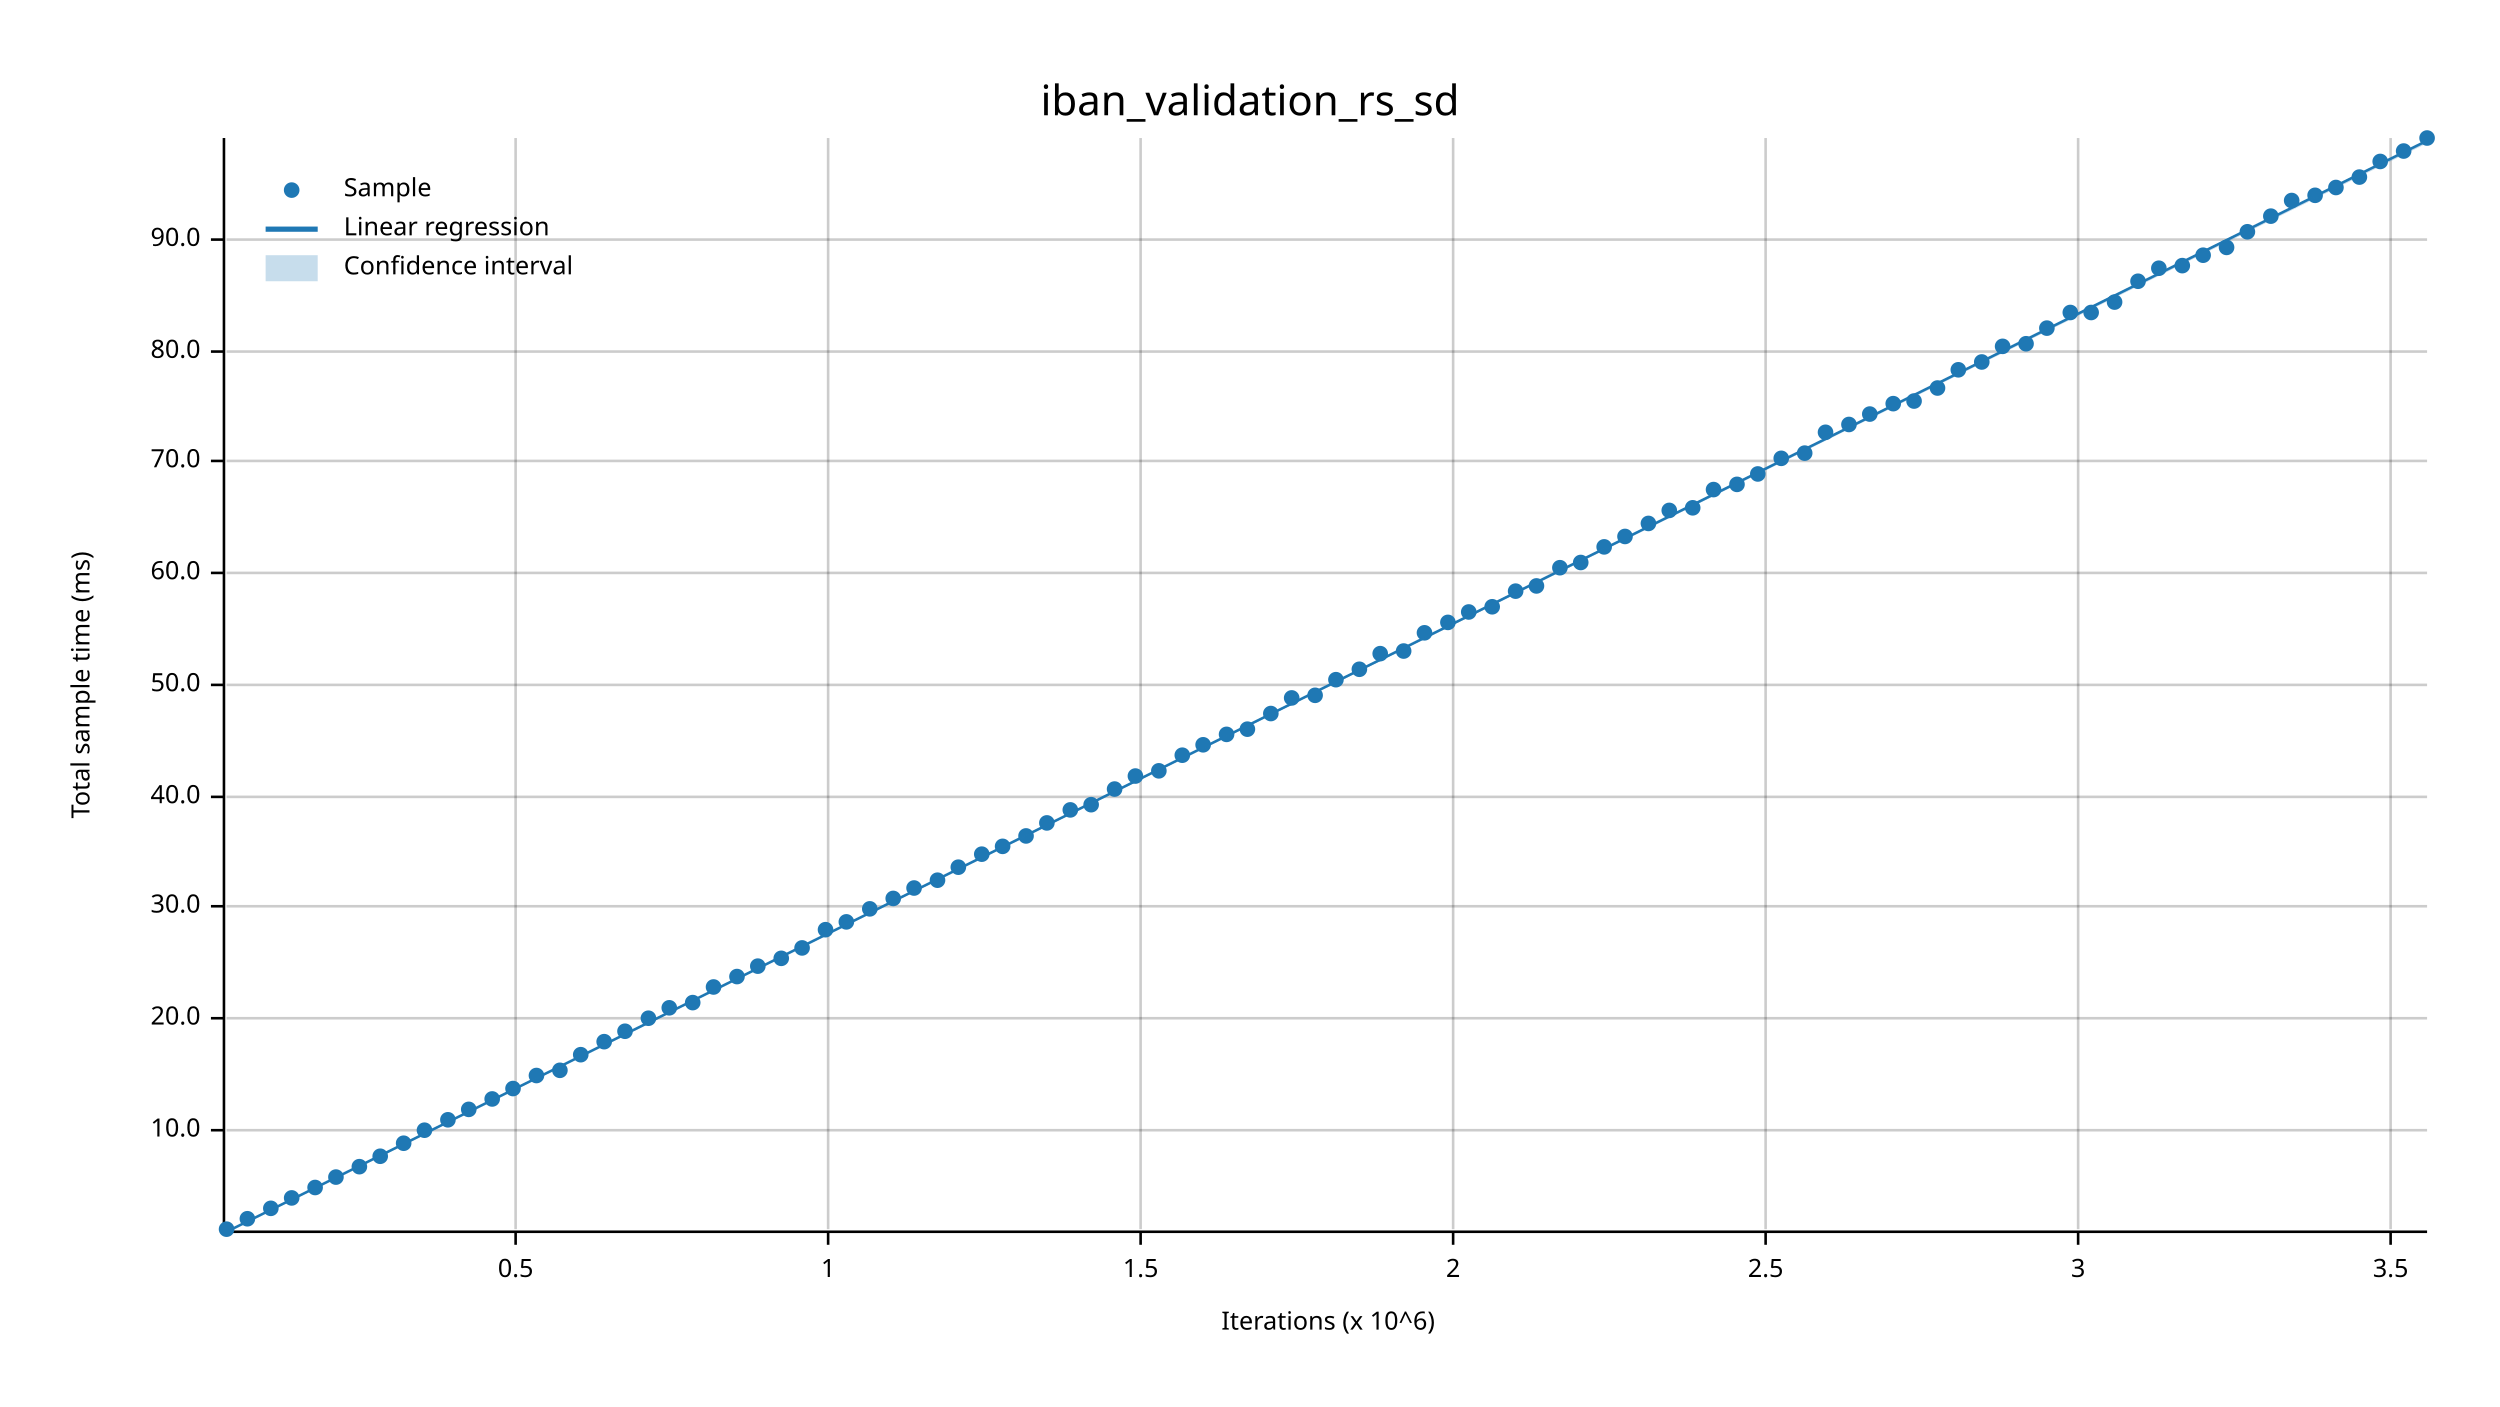
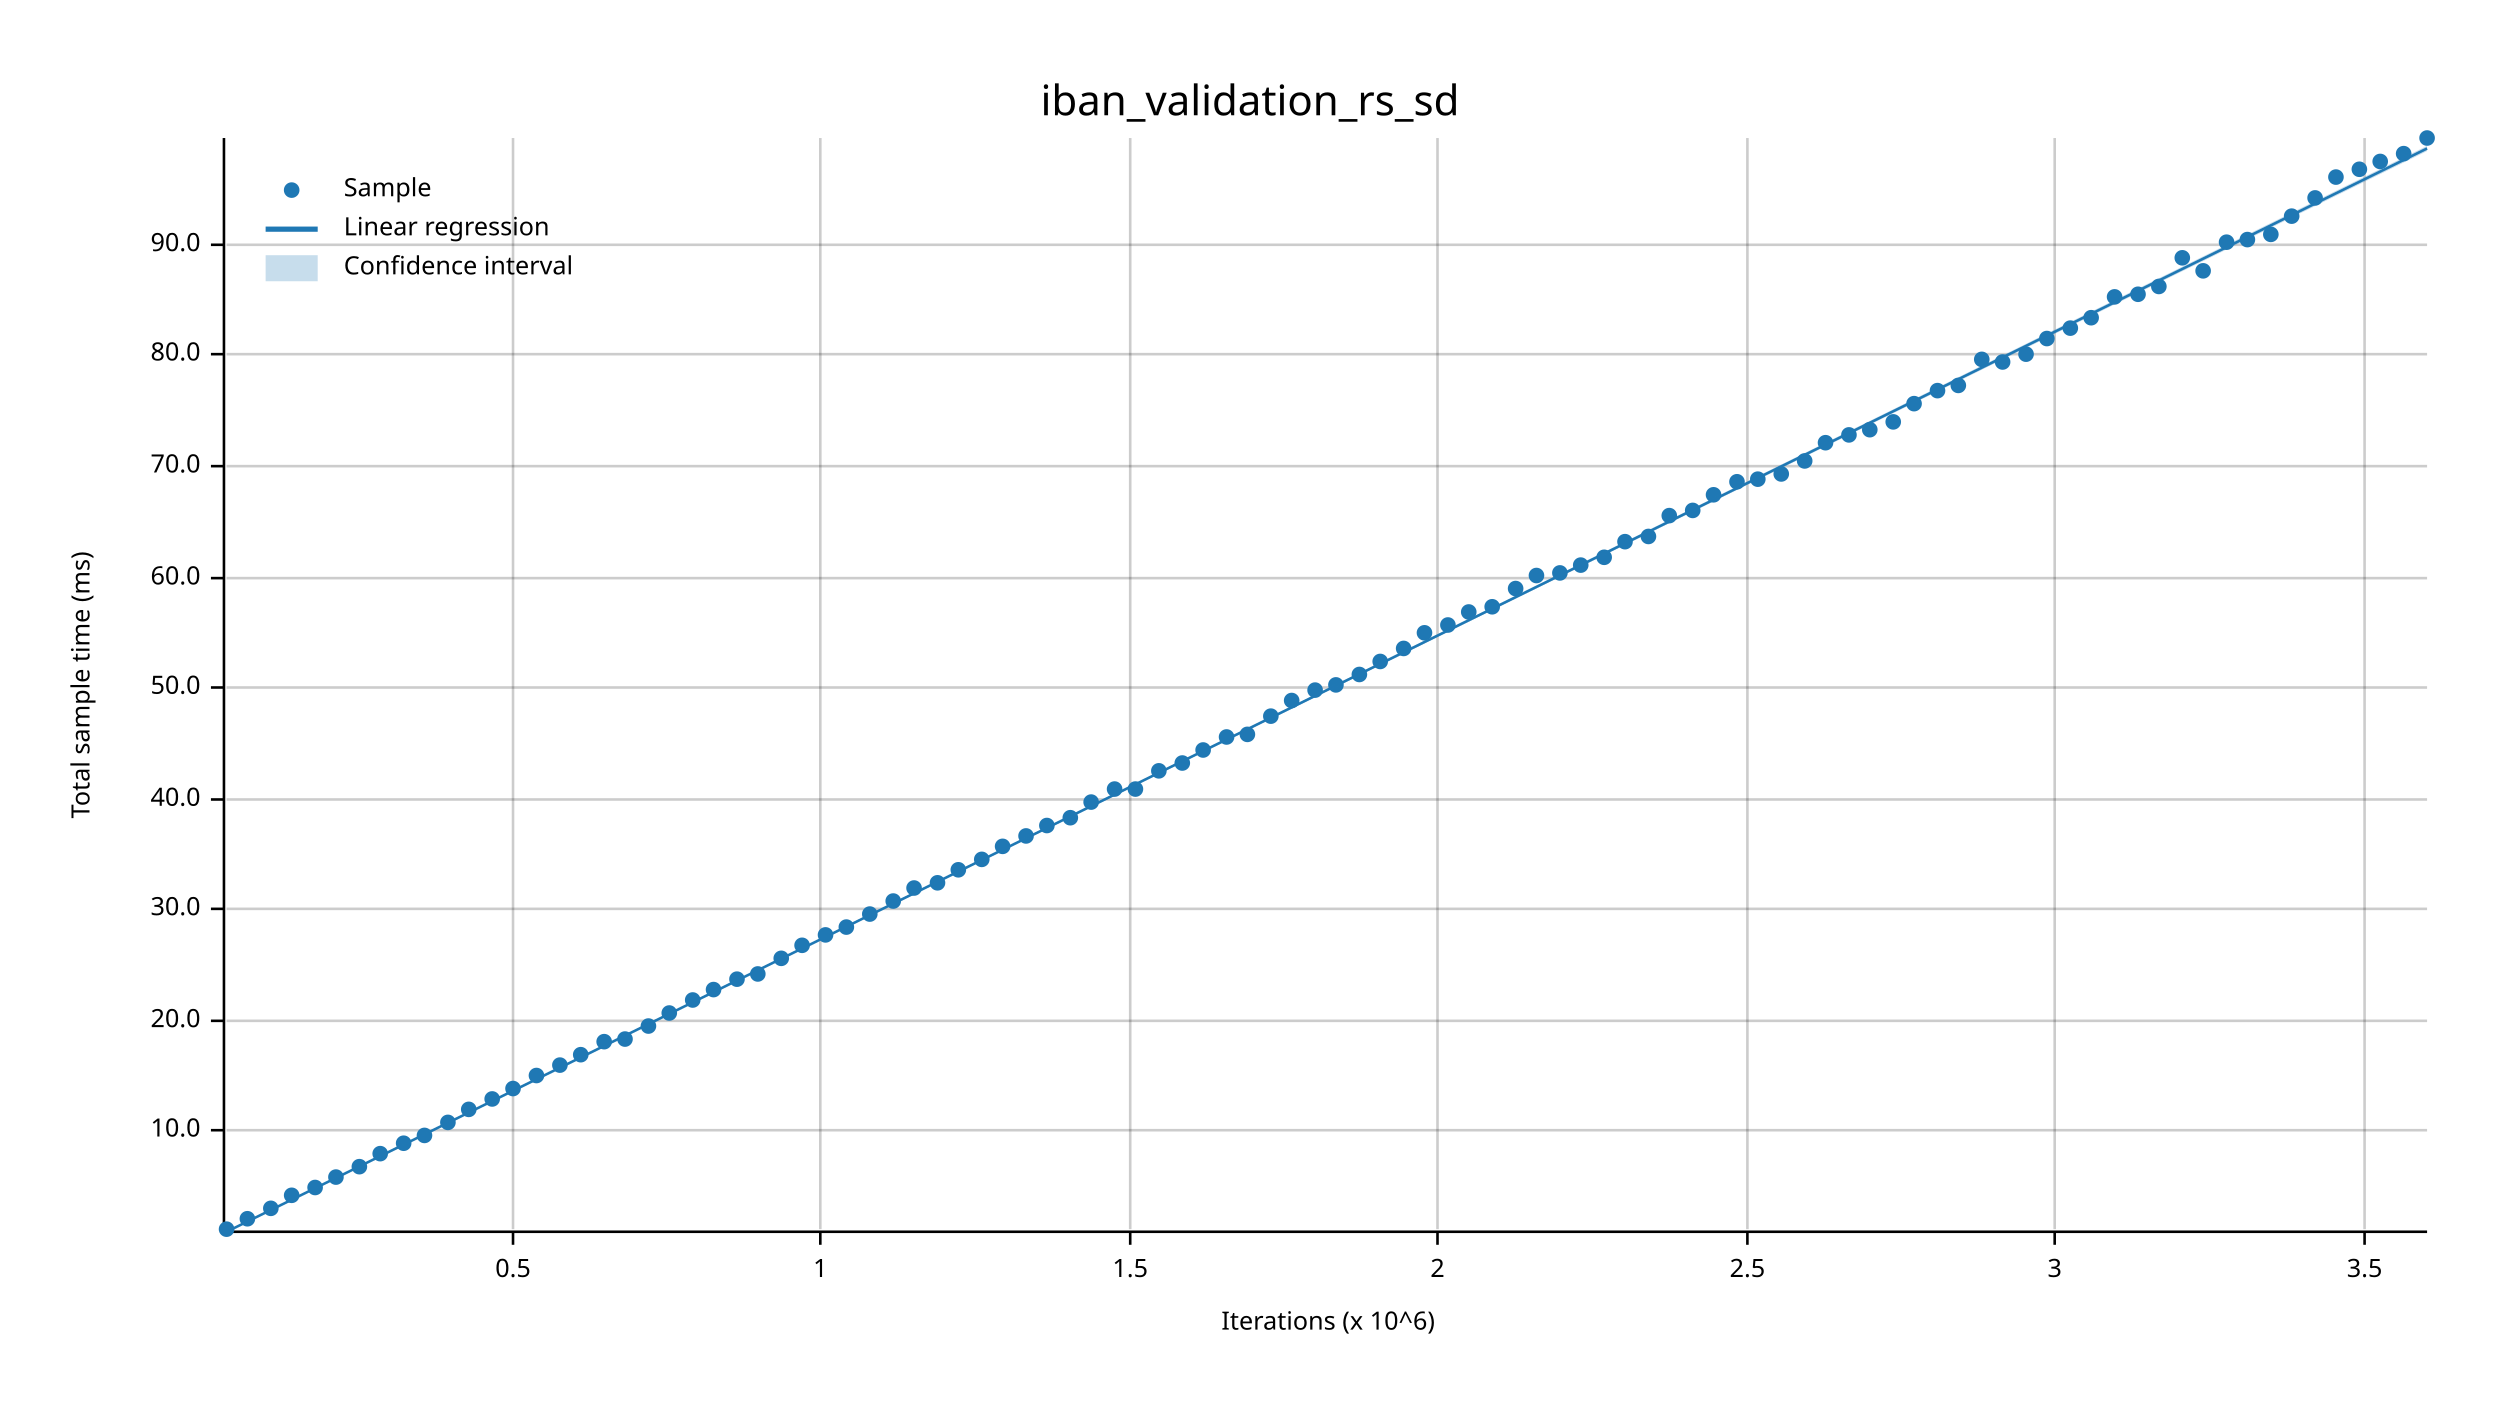
<svg xmlns="http://www.w3.org/2000/svg" width="960" height="540" viewBox="0 0 960 540">
  <text x="480" y="32" dy="0.76em" text-anchor="middle" font-family="sans-serif" font-size="16.129" opacity="1" fill="#000000">
iban_validation_rs_sd
</text>
  <text x="27" y="263" dy="0.76em" text-anchor="middle" font-family="sans-serif" font-size="9.677" opacity="1" fill="#000000" transform="rotate(270, 27, 263)">
Total sample time (ms)
</text>
  <text x="510" y="513" dy="-0.5ex" text-anchor="middle" font-family="sans-serif" font-size="9.677" opacity="1" fill="#000000">
Iterations (x 10^6)
</text>
-   <line opacity="0.2" stroke="#000000" stroke-width="1" x1="198" y1="472" x2="198" y2="53" />
-   <line opacity="0.2" stroke="#000000" stroke-width="1" x1="318" y1="472" x2="318" y2="53" />
-   <line opacity="0.2" stroke="#000000" stroke-width="1" x1="438" y1="472" x2="438" y2="53" />
-   <line opacity="0.2" stroke="#000000" stroke-width="1" x1="558" y1="472" x2="558" y2="53" />
-   <line opacity="0.2" stroke="#000000" stroke-width="1" x1="678" y1="472" x2="678" y2="53" />
-   <line opacity="0.2" stroke="#000000" stroke-width="1" x1="798" y1="472" x2="798" y2="53" />
-   <line opacity="0.2" stroke="#000000" stroke-width="1" x1="918" y1="472" x2="918" y2="53" />
+   <line opacity="0.2" stroke="#000000" stroke-width="1" x1="197" y1="472" x2="197" y2="53" />
+   <line opacity="0.2" stroke="#000000" stroke-width="1" x1="315" y1="472" x2="315" y2="53" />
+   <line opacity="0.2" stroke="#000000" stroke-width="1" x1="434" y1="472" x2="434" y2="53" />
+   <line opacity="0.2" stroke="#000000" stroke-width="1" x1="552" y1="472" x2="552" y2="53" />
+   <line opacity="0.2" stroke="#000000" stroke-width="1" x1="671" y1="472" x2="671" y2="53" />
+   <line opacity="0.2" stroke="#000000" stroke-width="1" x1="789" y1="472" x2="789" y2="53" />
+   <line opacity="0.2" stroke="#000000" stroke-width="1" x1="908" y1="472" x2="908" y2="53" />
  <line opacity="0.2" stroke="#000000" stroke-width="1" x1="87" y1="434" x2="932" y2="434" />
-   <line opacity="0.2" stroke="#000000" stroke-width="1" x1="87" y1="391" x2="932" y2="391" />
-   <line opacity="0.2" stroke="#000000" stroke-width="1" x1="87" y1="348" x2="932" y2="348" />
-   <line opacity="0.2" stroke="#000000" stroke-width="1" x1="87" y1="306" x2="932" y2="306" />
-   <line opacity="0.2" stroke="#000000" stroke-width="1" x1="87" y1="263" x2="932" y2="263" />
-   <line opacity="0.2" stroke="#000000" stroke-width="1" x1="87" y1="220" x2="932" y2="220" />
-   <line opacity="0.2" stroke="#000000" stroke-width="1" x1="87" y1="177" x2="932" y2="177" />
-   <line opacity="0.2" stroke="#000000" stroke-width="1" x1="87" y1="135" x2="932" y2="135" />
-   <line opacity="0.2" stroke="#000000" stroke-width="1" x1="87" y1="92" x2="932" y2="92" />
+   <line opacity="0.2" stroke="#000000" stroke-width="1" x1="87" y1="392" x2="932" y2="392" />
+   <line opacity="0.2" stroke="#000000" stroke-width="1" x1="87" y1="349" x2="932" y2="349" />
+   <line opacity="0.2" stroke="#000000" stroke-width="1" x1="87" y1="307" x2="932" y2="307" />
+   <line opacity="0.2" stroke="#000000" stroke-width="1" x1="87" y1="264" x2="932" y2="264" />
+   <line opacity="0.2" stroke="#000000" stroke-width="1" x1="87" y1="222" x2="932" y2="222" />
+   <line opacity="0.2" stroke="#000000" stroke-width="1" x1="87" y1="179" x2="932" y2="179" />
+   <line opacity="0.2" stroke="#000000" stroke-width="1" x1="87" y1="136" x2="932" y2="136" />
+   <line opacity="0.2" stroke="#000000" stroke-width="1" x1="87" y1="94" x2="932" y2="94" />
  <polyline fill="none" opacity="1" stroke="#000000" stroke-width="1" points="86,53 86,472 " />
  <text x="77" y="434" dy="0.5ex" text-anchor="end" font-family="sans-serif" font-size="9.677" opacity="1" fill="#000000">
10.0
</text>
  <polyline fill="none" opacity="1" stroke="#000000" stroke-width="1" points="81,434 86,434 " />
-   <text x="77" y="391" dy="0.5ex" text-anchor="end" font-family="sans-serif" font-size="9.677" opacity="1" fill="#000000">
+   <text x="77" y="392" dy="0.5ex" text-anchor="end" font-family="sans-serif" font-size="9.677" opacity="1" fill="#000000">
20.0
</text>
-   <polyline fill="none" opacity="1" stroke="#000000" stroke-width="1" points="81,391 86,391 " />
-   <text x="77" y="348" dy="0.5ex" text-anchor="end" font-family="sans-serif" font-size="9.677" opacity="1" fill="#000000">
+   <polyline fill="none" opacity="1" stroke="#000000" stroke-width="1" points="81,392 86,392 " />
+   <text x="77" y="349" dy="0.5ex" text-anchor="end" font-family="sans-serif" font-size="9.677" opacity="1" fill="#000000">
30.0
</text>
-   <polyline fill="none" opacity="1" stroke="#000000" stroke-width="1" points="81,348 86,348 " />
-   <text x="77" y="306" dy="0.5ex" text-anchor="end" font-family="sans-serif" font-size="9.677" opacity="1" fill="#000000">
+   <polyline fill="none" opacity="1" stroke="#000000" stroke-width="1" points="81,349 86,349 " />
+   <text x="77" y="307" dy="0.5ex" text-anchor="end" font-family="sans-serif" font-size="9.677" opacity="1" fill="#000000">
40.0
</text>
-   <polyline fill="none" opacity="1" stroke="#000000" stroke-width="1" points="81,306 86,306 " />
-   <text x="77" y="263" dy="0.5ex" text-anchor="end" font-family="sans-serif" font-size="9.677" opacity="1" fill="#000000">
+   <polyline fill="none" opacity="1" stroke="#000000" stroke-width="1" points="81,307 86,307 " />
+   <text x="77" y="264" dy="0.5ex" text-anchor="end" font-family="sans-serif" font-size="9.677" opacity="1" fill="#000000">
50.0
</text>
-   <polyline fill="none" opacity="1" stroke="#000000" stroke-width="1" points="81,263 86,263 " />
-   <text x="77" y="220" dy="0.5ex" text-anchor="end" font-family="sans-serif" font-size="9.677" opacity="1" fill="#000000">
+   <polyline fill="none" opacity="1" stroke="#000000" stroke-width="1" points="81,264 86,264 " />
+   <text x="77" y="222" dy="0.5ex" text-anchor="end" font-family="sans-serif" font-size="9.677" opacity="1" fill="#000000">
60.0
</text>
-   <polyline fill="none" opacity="1" stroke="#000000" stroke-width="1" points="81,220 86,220 " />
-   <text x="77" y="177" dy="0.5ex" text-anchor="end" font-family="sans-serif" font-size="9.677" opacity="1" fill="#000000">
+   <polyline fill="none" opacity="1" stroke="#000000" stroke-width="1" points="81,222 86,222 " />
+   <text x="77" y="179" dy="0.5ex" text-anchor="end" font-family="sans-serif" font-size="9.677" opacity="1" fill="#000000">
70.0
</text>
-   <polyline fill="none" opacity="1" stroke="#000000" stroke-width="1" points="81,177 86,177 " />
-   <text x="77" y="135" dy="0.5ex" text-anchor="end" font-family="sans-serif" font-size="9.677" opacity="1" fill="#000000">
+   <polyline fill="none" opacity="1" stroke="#000000" stroke-width="1" points="81,179 86,179 " />
+   <text x="77" y="136" dy="0.5ex" text-anchor="end" font-family="sans-serif" font-size="9.677" opacity="1" fill="#000000">
80.0
</text>
-   <polyline fill="none" opacity="1" stroke="#000000" stroke-width="1" points="81,135 86,135 " />
-   <text x="77" y="92" dy="0.5ex" text-anchor="end" font-family="sans-serif" font-size="9.677" opacity="1" fill="#000000">
+   <polyline fill="none" opacity="1" stroke="#000000" stroke-width="1" points="81,136 86,136 " />
+   <text x="77" y="94" dy="0.5ex" text-anchor="end" font-family="sans-serif" font-size="9.677" opacity="1" fill="#000000">
90.0
</text>
-   <polyline fill="none" opacity="1" stroke="#000000" stroke-width="1" points="81,92 86,92 " />
+   <polyline fill="none" opacity="1" stroke="#000000" stroke-width="1" points="81,94 86,94 " />
  <polyline fill="none" opacity="1" stroke="#000000" stroke-width="1" points="87,473 932,473 " />
-   <text x="198" y="483" dy="0.76em" text-anchor="middle" font-family="sans-serif" font-size="9.677" opacity="1" fill="#000000">
+   <text x="197" y="483" dy="0.76em" text-anchor="middle" font-family="sans-serif" font-size="9.677" opacity="1" fill="#000000">
0.5
</text>
-   <polyline fill="none" opacity="1" stroke="#000000" stroke-width="1" points="198,473 198,478 " />
-   <text x="318" y="483" dy="0.76em" text-anchor="middle" font-family="sans-serif" font-size="9.677" opacity="1" fill="#000000">
+   <polyline fill="none" opacity="1" stroke="#000000" stroke-width="1" points="197,473 197,478 " />
+   <text x="315" y="483" dy="0.76em" text-anchor="middle" font-family="sans-serif" font-size="9.677" opacity="1" fill="#000000">
1
</text>
-   <polyline fill="none" opacity="1" stroke="#000000" stroke-width="1" points="318,473 318,478 " />
-   <text x="438" y="483" dy="0.76em" text-anchor="middle" font-family="sans-serif" font-size="9.677" opacity="1" fill="#000000">
+   <polyline fill="none" opacity="1" stroke="#000000" stroke-width="1" points="315,473 315,478 " />
+   <text x="434" y="483" dy="0.76em" text-anchor="middle" font-family="sans-serif" font-size="9.677" opacity="1" fill="#000000">
1.5
</text>
-   <polyline fill="none" opacity="1" stroke="#000000" stroke-width="1" points="438,473 438,478 " />
-   <text x="558" y="483" dy="0.76em" text-anchor="middle" font-family="sans-serif" font-size="9.677" opacity="1" fill="#000000">
+   <polyline fill="none" opacity="1" stroke="#000000" stroke-width="1" points="434,473 434,478 " />
+   <text x="552" y="483" dy="0.76em" text-anchor="middle" font-family="sans-serif" font-size="9.677" opacity="1" fill="#000000">
2
</text>
-   <polyline fill="none" opacity="1" stroke="#000000" stroke-width="1" points="558,473 558,478 " />
-   <text x="678" y="483" dy="0.76em" text-anchor="middle" font-family="sans-serif" font-size="9.677" opacity="1" fill="#000000">
+   <polyline fill="none" opacity="1" stroke="#000000" stroke-width="1" points="552,473 552,478 " />
+   <text x="671" y="483" dy="0.76em" text-anchor="middle" font-family="sans-serif" font-size="9.677" opacity="1" fill="#000000">
2.5
</text>
-   <polyline fill="none" opacity="1" stroke="#000000" stroke-width="1" points="678,473 678,478 " />
-   <text x="798" y="483" dy="0.76em" text-anchor="middle" font-family="sans-serif" font-size="9.677" opacity="1" fill="#000000">
+   <polyline fill="none" opacity="1" stroke="#000000" stroke-width="1" points="671,473 671,478 " />
+   <text x="789" y="483" dy="0.76em" text-anchor="middle" font-family="sans-serif" font-size="9.677" opacity="1" fill="#000000">
3
</text>
-   <polyline fill="none" opacity="1" stroke="#000000" stroke-width="1" points="798,473 798,478 " />
-   <text x="918" y="483" dy="0.76em" text-anchor="middle" font-family="sans-serif" font-size="9.677" opacity="1" fill="#000000">
+   <polyline fill="none" opacity="1" stroke="#000000" stroke-width="1" points="789,473 789,478 " />
+   <text x="908" y="483" dy="0.76em" text-anchor="middle" font-family="sans-serif" font-size="9.677" opacity="1" fill="#000000">
3.5
</text>
-   <polyline fill="none" opacity="1" stroke="#000000" stroke-width="1" points="918,473 918,478 " />
+   <polyline fill="none" opacity="1" stroke="#000000" stroke-width="1" points="908,473 908,478 " />
  <circle cx="87" cy="472" r="3" opacity="1" fill="#1F78B4" stroke="none" stroke-width="1" />
  <circle cx="95" cy="468" r="3" opacity="1" fill="#1F78B4" stroke="none" stroke-width="1" />
  <circle cx="104" cy="464" r="3" opacity="1" fill="#1F78B4" stroke="none" stroke-width="1" />
-   <circle cx="112" cy="460" r="3" opacity="1" fill="#1F78B4" stroke="none" stroke-width="1" />
+   <circle cx="112" cy="459" r="3" opacity="1" fill="#1F78B4" stroke="none" stroke-width="1" />
  <circle cx="121" cy="456" r="3" opacity="1" fill="#1F78B4" stroke="none" stroke-width="1" />
  <circle cx="129" cy="452" r="3" opacity="1" fill="#1F78B4" stroke="none" stroke-width="1" />
  <circle cx="138" cy="448" r="3" opacity="1" fill="#1F78B4" stroke="none" stroke-width="1" />
-   <circle cx="146" cy="444" r="3" opacity="1" fill="#1F78B4" stroke="none" stroke-width="1" />
+   <circle cx="146" cy="443" r="3" opacity="1" fill="#1F78B4" stroke="none" stroke-width="1" />
  <circle cx="155" cy="439" r="3" opacity="1" fill="#1F78B4" stroke="none" stroke-width="1" />
-   <circle cx="163" cy="434" r="3" opacity="1" fill="#1F78B4" stroke="none" stroke-width="1" />
-   <circle cx="172" cy="430" r="3" opacity="1" fill="#1F78B4" stroke="none" stroke-width="1" />
+   <circle cx="163" cy="436" r="3" opacity="1" fill="#1F78B4" stroke="none" stroke-width="1" />
+   <circle cx="172" cy="431" r="3" opacity="1" fill="#1F78B4" stroke="none" stroke-width="1" />
  <circle cx="180" cy="426" r="3" opacity="1" fill="#1F78B4" stroke="none" stroke-width="1" />
  <circle cx="189" cy="422" r="3" opacity="1" fill="#1F78B4" stroke="none" stroke-width="1" />
  <circle cx="197" cy="418" r="3" opacity="1" fill="#1F78B4" stroke="none" stroke-width="1" />
  <circle cx="206" cy="413" r="3" opacity="1" fill="#1F78B4" stroke="none" stroke-width="1" />
-   <circle cx="215" cy="411" r="3" opacity="1" fill="#1F78B4" stroke="none" stroke-width="1" />
+   <circle cx="215" cy="409" r="3" opacity="1" fill="#1F78B4" stroke="none" stroke-width="1" />
  <circle cx="223" cy="405" r="3" opacity="1" fill="#1F78B4" stroke="none" stroke-width="1" />
  <circle cx="232" cy="400" r="3" opacity="1" fill="#1F78B4" stroke="none" stroke-width="1" />
-   <circle cx="240" cy="396" r="3" opacity="1" fill="#1F78B4" stroke="none" stroke-width="1" />
-   <circle cx="249" cy="391" r="3" opacity="1" fill="#1F78B4" stroke="none" stroke-width="1" />
-   <circle cx="257" cy="387" r="3" opacity="1" fill="#1F78B4" stroke="none" stroke-width="1" />
-   <circle cx="266" cy="385" r="3" opacity="1" fill="#1F78B4" stroke="none" stroke-width="1" />
-   <circle cx="274" cy="379" r="3" opacity="1" fill="#1F78B4" stroke="none" stroke-width="1" />
-   <circle cx="283" cy="375" r="3" opacity="1" fill="#1F78B4" stroke="none" stroke-width="1" />
-   <circle cx="291" cy="371" r="3" opacity="1" fill="#1F78B4" stroke="none" stroke-width="1" />
+   <circle cx="240" cy="399" r="3" opacity="1" fill="#1F78B4" stroke="none" stroke-width="1" />
+   <circle cx="249" cy="394" r="3" opacity="1" fill="#1F78B4" stroke="none" stroke-width="1" />
+   <circle cx="257" cy="389" r="3" opacity="1" fill="#1F78B4" stroke="none" stroke-width="1" />
+   <circle cx="266" cy="384" r="3" opacity="1" fill="#1F78B4" stroke="none" stroke-width="1" />
+   <circle cx="274" cy="380" r="3" opacity="1" fill="#1F78B4" stroke="none" stroke-width="1" />
+   <circle cx="283" cy="376" r="3" opacity="1" fill="#1F78B4" stroke="none" stroke-width="1" />
+   <circle cx="291" cy="374" r="3" opacity="1" fill="#1F78B4" stroke="none" stroke-width="1" />
  <circle cx="300" cy="368" r="3" opacity="1" fill="#1F78B4" stroke="none" stroke-width="1" />
-   <circle cx="308" cy="364" r="3" opacity="1" fill="#1F78B4" stroke="none" stroke-width="1" />
-   <circle cx="317" cy="357" r="3" opacity="1" fill="#1F78B4" stroke="none" stroke-width="1" />
-   <circle cx="325" cy="354" r="3" opacity="1" fill="#1F78B4" stroke="none" stroke-width="1" />
-   <circle cx="334" cy="349" r="3" opacity="1" fill="#1F78B4" stroke="none" stroke-width="1" />
-   <circle cx="343" cy="345" r="3" opacity="1" fill="#1F78B4" stroke="none" stroke-width="1" />
+   <circle cx="308" cy="363" r="3" opacity="1" fill="#1F78B4" stroke="none" stroke-width="1" />
+   <circle cx="317" cy="359" r="3" opacity="1" fill="#1F78B4" stroke="none" stroke-width="1" />
+   <circle cx="325" cy="356" r="3" opacity="1" fill="#1F78B4" stroke="none" stroke-width="1" />
+   <circle cx="334" cy="351" r="3" opacity="1" fill="#1F78B4" stroke="none" stroke-width="1" />
+   <circle cx="343" cy="346" r="3" opacity="1" fill="#1F78B4" stroke="none" stroke-width="1" />
  <circle cx="351" cy="341" r="3" opacity="1" fill="#1F78B4" stroke="none" stroke-width="1" />
-   <circle cx="360" cy="338" r="3" opacity="1" fill="#1F78B4" stroke="none" stroke-width="1" />
-   <circle cx="368" cy="333" r="3" opacity="1" fill="#1F78B4" stroke="none" stroke-width="1" />
-   <circle cx="377" cy="328" r="3" opacity="1" fill="#1F78B4" stroke="none" stroke-width="1" />
+   <circle cx="360" cy="339" r="3" opacity="1" fill="#1F78B4" stroke="none" stroke-width="1" />
+   <circle cx="368" cy="334" r="3" opacity="1" fill="#1F78B4" stroke="none" stroke-width="1" />
+   <circle cx="377" cy="330" r="3" opacity="1" fill="#1F78B4" stroke="none" stroke-width="1" />
  <circle cx="385" cy="325" r="3" opacity="1" fill="#1F78B4" stroke="none" stroke-width="1" />
  <circle cx="394" cy="321" r="3" opacity="1" fill="#1F78B4" stroke="none" stroke-width="1" />
-   <circle cx="402" cy="316" r="3" opacity="1" fill="#1F78B4" stroke="none" stroke-width="1" />
-   <circle cx="411" cy="311" r="3" opacity="1" fill="#1F78B4" stroke="none" stroke-width="1" />
-   <circle cx="419" cy="309" r="3" opacity="1" fill="#1F78B4" stroke="none" stroke-width="1" />
+   <circle cx="402" cy="317" r="3" opacity="1" fill="#1F78B4" stroke="none" stroke-width="1" />
+   <circle cx="411" cy="314" r="3" opacity="1" fill="#1F78B4" stroke="none" stroke-width="1" />
+   <circle cx="419" cy="308" r="3" opacity="1" fill="#1F78B4" stroke="none" stroke-width="1" />
  <circle cx="428" cy="303" r="3" opacity="1" fill="#1F78B4" stroke="none" stroke-width="1" />
-   <circle cx="436" cy="298" r="3" opacity="1" fill="#1F78B4" stroke="none" stroke-width="1" />
+   <circle cx="436" cy="303" r="3" opacity="1" fill="#1F78B4" stroke="none" stroke-width="1" />
  <circle cx="445" cy="296" r="3" opacity="1" fill="#1F78B4" stroke="none" stroke-width="1" />
-   <circle cx="454" cy="290" r="3" opacity="1" fill="#1F78B4" stroke="none" stroke-width="1" />
-   <circle cx="462" cy="286" r="3" opacity="1" fill="#1F78B4" stroke="none" stroke-width="1" />
-   <circle cx="471" cy="282" r="3" opacity="1" fill="#1F78B4" stroke="none" stroke-width="1" />
-   <circle cx="479" cy="280" r="3" opacity="1" fill="#1F78B4" stroke="none" stroke-width="1" />
-   <circle cx="488" cy="274" r="3" opacity="1" fill="#1F78B4" stroke="none" stroke-width="1" />
-   <circle cx="496" cy="268" r="3" opacity="1" fill="#1F78B4" stroke="none" stroke-width="1" />
-   <circle cx="505" cy="267" r="3" opacity="1" fill="#1F78B4" stroke="none" stroke-width="1" />
-   <circle cx="513" cy="261" r="3" opacity="1" fill="#1F78B4" stroke="none" stroke-width="1" />
-   <circle cx="522" cy="257" r="3" opacity="1" fill="#1F78B4" stroke="none" stroke-width="1" />
-   <circle cx="530" cy="251" r="3" opacity="1" fill="#1F78B4" stroke="none" stroke-width="1" />
-   <circle cx="539" cy="250" r="3" opacity="1" fill="#1F78B4" stroke="none" stroke-width="1" />
+   <circle cx="454" cy="293" r="3" opacity="1" fill="#1F78B4" stroke="none" stroke-width="1" />
+   <circle cx="462" cy="288" r="3" opacity="1" fill="#1F78B4" stroke="none" stroke-width="1" />
+   <circle cx="471" cy="283" r="3" opacity="1" fill="#1F78B4" stroke="none" stroke-width="1" />
+   <circle cx="479" cy="282" r="3" opacity="1" fill="#1F78B4" stroke="none" stroke-width="1" />
+   <circle cx="488" cy="275" r="3" opacity="1" fill="#1F78B4" stroke="none" stroke-width="1" />
+   <circle cx="496" cy="269" r="3" opacity="1" fill="#1F78B4" stroke="none" stroke-width="1" />
+   <circle cx="505" cy="265" r="3" opacity="1" fill="#1F78B4" stroke="none" stroke-width="1" />
+   <circle cx="513" cy="263" r="3" opacity="1" fill="#1F78B4" stroke="none" stroke-width="1" />
+   <circle cx="522" cy="259" r="3" opacity="1" fill="#1F78B4" stroke="none" stroke-width="1" />
+   <circle cx="530" cy="254" r="3" opacity="1" fill="#1F78B4" stroke="none" stroke-width="1" />
+   <circle cx="539" cy="249" r="3" opacity="1" fill="#1F78B4" stroke="none" stroke-width="1" />
  <circle cx="547" cy="243" r="3" opacity="1" fill="#1F78B4" stroke="none" stroke-width="1" />
-   <circle cx="556" cy="239" r="3" opacity="1" fill="#1F78B4" stroke="none" stroke-width="1" />
+   <circle cx="556" cy="240" r="3" opacity="1" fill="#1F78B4" stroke="none" stroke-width="1" />
  <circle cx="564" cy="235" r="3" opacity="1" fill="#1F78B4" stroke="none" stroke-width="1" />
  <circle cx="573" cy="233" r="3" opacity="1" fill="#1F78B4" stroke="none" stroke-width="1" />
-   <circle cx="582" cy="227" r="3" opacity="1" fill="#1F78B4" stroke="none" stroke-width="1" />
-   <circle cx="590" cy="225" r="3" opacity="1" fill="#1F78B4" stroke="none" stroke-width="1" />
-   <circle cx="599" cy="218" r="3" opacity="1" fill="#1F78B4" stroke="none" stroke-width="1" />
-   <circle cx="607" cy="216" r="3" opacity="1" fill="#1F78B4" stroke="none" stroke-width="1" />
-   <circle cx="616" cy="210" r="3" opacity="1" fill="#1F78B4" stroke="none" stroke-width="1" />
-   <circle cx="624" cy="206" r="3" opacity="1" fill="#1F78B4" stroke="none" stroke-width="1" />
-   <circle cx="633" cy="201" r="3" opacity="1" fill="#1F78B4" stroke="none" stroke-width="1" />
-   <circle cx="641" cy="196" r="3" opacity="1" fill="#1F78B4" stroke="none" stroke-width="1" />
-   <circle cx="650" cy="195" r="3" opacity="1" fill="#1F78B4" stroke="none" stroke-width="1" />
-   <circle cx="658" cy="188" r="3" opacity="1" fill="#1F78B4" stroke="none" stroke-width="1" />
-   <circle cx="667" cy="186" r="3" opacity="1" fill="#1F78B4" stroke="none" stroke-width="1" />
-   <circle cx="675" cy="182" r="3" opacity="1" fill="#1F78B4" stroke="none" stroke-width="1" />
-   <circle cx="684" cy="176" r="3" opacity="1" fill="#1F78B4" stroke="none" stroke-width="1" />
-   <circle cx="693" cy="174" r="3" opacity="1" fill="#1F78B4" stroke="none" stroke-width="1" />
-   <circle cx="701" cy="166" r="3" opacity="1" fill="#1F78B4" stroke="none" stroke-width="1" />
-   <circle cx="710" cy="163" r="3" opacity="1" fill="#1F78B4" stroke="none" stroke-width="1" />
-   <circle cx="718" cy="159" r="3" opacity="1" fill="#1F78B4" stroke="none" stroke-width="1" />
-   <circle cx="727" cy="155" r="3" opacity="1" fill="#1F78B4" stroke="none" stroke-width="1" />
-   <circle cx="735" cy="154" r="3" opacity="1" fill="#1F78B4" stroke="none" stroke-width="1" />
-   <circle cx="744" cy="149" r="3" opacity="1" fill="#1F78B4" stroke="none" stroke-width="1" />
-   <circle cx="752" cy="142" r="3" opacity="1" fill="#1F78B4" stroke="none" stroke-width="1" />
-   <circle cx="761" cy="139" r="3" opacity="1" fill="#1F78B4" stroke="none" stroke-width="1" />
-   <circle cx="769" cy="133" r="3" opacity="1" fill="#1F78B4" stroke="none" stroke-width="1" />
-   <circle cx="778" cy="132" r="3" opacity="1" fill="#1F78B4" stroke="none" stroke-width="1" />
-   <circle cx="786" cy="126" r="3" opacity="1" fill="#1F78B4" stroke="none" stroke-width="1" />
-   <circle cx="795" cy="120" r="3" opacity="1" fill="#1F78B4" stroke="none" stroke-width="1" />
-   <circle cx="803" cy="120" r="3" opacity="1" fill="#1F78B4" stroke="none" stroke-width="1" />
-   <circle cx="812" cy="116" r="3" opacity="1" fill="#1F78B4" stroke="none" stroke-width="1" />
-   <circle cx="821" cy="108" r="3" opacity="1" fill="#1F78B4" stroke="none" stroke-width="1" />
-   <circle cx="829" cy="103" r="3" opacity="1" fill="#1F78B4" stroke="none" stroke-width="1" />
-   <circle cx="838" cy="102" r="3" opacity="1" fill="#1F78B4" stroke="none" stroke-width="1" />
-   <circle cx="846" cy="98" r="3" opacity="1" fill="#1F78B4" stroke="none" stroke-width="1" />
-   <circle cx="855" cy="95" r="3" opacity="1" fill="#1F78B4" stroke="none" stroke-width="1" />
-   <circle cx="863" cy="89" r="3" opacity="1" fill="#1F78B4" stroke="none" stroke-width="1" />
-   <circle cx="872" cy="83" r="3" opacity="1" fill="#1F78B4" stroke="none" stroke-width="1" />
-   <circle cx="880" cy="77" r="3" opacity="1" fill="#1F78B4" stroke="none" stroke-width="1" />
-   <circle cx="889" cy="75" r="3" opacity="1" fill="#1F78B4" stroke="none" stroke-width="1" />
-   <circle cx="897" cy="72" r="3" opacity="1" fill="#1F78B4" stroke="none" stroke-width="1" />
-   <circle cx="906" cy="68" r="3" opacity="1" fill="#1F78B4" stroke="none" stroke-width="1" />
+   <circle cx="582" cy="226" r="3" opacity="1" fill="#1F78B4" stroke="none" stroke-width="1" />
+   <circle cx="590" cy="221" r="3" opacity="1" fill="#1F78B4" stroke="none" stroke-width="1" />
+   <circle cx="599" cy="220" r="3" opacity="1" fill="#1F78B4" stroke="none" stroke-width="1" />
+   <circle cx="607" cy="217" r="3" opacity="1" fill="#1F78B4" stroke="none" stroke-width="1" />
+   <circle cx="616" cy="214" r="3" opacity="1" fill="#1F78B4" stroke="none" stroke-width="1" />
+   <circle cx="624" cy="208" r="3" opacity="1" fill="#1F78B4" stroke="none" stroke-width="1" />
+   <circle cx="633" cy="206" r="3" opacity="1" fill="#1F78B4" stroke="none" stroke-width="1" />
+   <circle cx="641" cy="198" r="3" opacity="1" fill="#1F78B4" stroke="none" stroke-width="1" />
+   <circle cx="650" cy="196" r="3" opacity="1" fill="#1F78B4" stroke="none" stroke-width="1" />
+   <circle cx="658" cy="190" r="3" opacity="1" fill="#1F78B4" stroke="none" stroke-width="1" />
+   <circle cx="667" cy="185" r="3" opacity="1" fill="#1F78B4" stroke="none" stroke-width="1" />
+   <circle cx="675" cy="184" r="3" opacity="1" fill="#1F78B4" stroke="none" stroke-width="1" />
+   <circle cx="684" cy="182" r="3" opacity="1" fill="#1F78B4" stroke="none" stroke-width="1" />
+   <circle cx="693" cy="177" r="3" opacity="1" fill="#1F78B4" stroke="none" stroke-width="1" />
+   <circle cx="701" cy="170" r="3" opacity="1" fill="#1F78B4" stroke="none" stroke-width="1" />
+   <circle cx="710" cy="167" r="3" opacity="1" fill="#1F78B4" stroke="none" stroke-width="1" />
+   <circle cx="718" cy="165" r="3" opacity="1" fill="#1F78B4" stroke="none" stroke-width="1" />
+   <circle cx="727" cy="162" r="3" opacity="1" fill="#1F78B4" stroke="none" stroke-width="1" />
+   <circle cx="735" cy="155" r="3" opacity="1" fill="#1F78B4" stroke="none" stroke-width="1" />
+   <circle cx="744" cy="150" r="3" opacity="1" fill="#1F78B4" stroke="none" stroke-width="1" />
+   <circle cx="752" cy="148" r="3" opacity="1" fill="#1F78B4" stroke="none" stroke-width="1" />
+   <circle cx="761" cy="138" r="3" opacity="1" fill="#1F78B4" stroke="none" stroke-width="1" />
+   <circle cx="769" cy="139" r="3" opacity="1" fill="#1F78B4" stroke="none" stroke-width="1" />
+   <circle cx="778" cy="136" r="3" opacity="1" fill="#1F78B4" stroke="none" stroke-width="1" />
+   <circle cx="786" cy="130" r="3" opacity="1" fill="#1F78B4" stroke="none" stroke-width="1" />
+   <circle cx="795" cy="126" r="3" opacity="1" fill="#1F78B4" stroke="none" stroke-width="1" />
+   <circle cx="803" cy="122" r="3" opacity="1" fill="#1F78B4" stroke="none" stroke-width="1" />
+   <circle cx="812" cy="114" r="3" opacity="1" fill="#1F78B4" stroke="none" stroke-width="1" />
+   <circle cx="821" cy="113" r="3" opacity="1" fill="#1F78B4" stroke="none" stroke-width="1" />
+   <circle cx="829" cy="110" r="3" opacity="1" fill="#1F78B4" stroke="none" stroke-width="1" />
+   <circle cx="838" cy="99" r="3" opacity="1" fill="#1F78B4" stroke="none" stroke-width="1" />
+   <circle cx="846" cy="104" r="3" opacity="1" fill="#1F78B4" stroke="none" stroke-width="1" />
+   <circle cx="855" cy="93" r="3" opacity="1" fill="#1F78B4" stroke="none" stroke-width="1" />
+   <circle cx="863" cy="92" r="3" opacity="1" fill="#1F78B4" stroke="none" stroke-width="1" />
+   <circle cx="872" cy="90" r="3" opacity="1" fill="#1F78B4" stroke="none" stroke-width="1" />
+   <circle cx="880" cy="83" r="3" opacity="1" fill="#1F78B4" stroke="none" stroke-width="1" />
+   <circle cx="889" cy="76" r="3" opacity="1" fill="#1F78B4" stroke="none" stroke-width="1" />
+   <circle cx="897" cy="68" r="3" opacity="1" fill="#1F78B4" stroke="none" stroke-width="1" />
+   <circle cx="906" cy="65" r="3" opacity="1" fill="#1F78B4" stroke="none" stroke-width="1" />
  <circle cx="914" cy="62" r="3" opacity="1" fill="#1F78B4" stroke="none" stroke-width="1" />
-   <circle cx="923" cy="58" r="3" opacity="1" fill="#1F78B4" stroke="none" stroke-width="1" />
+   <circle cx="923" cy="59" r="3" opacity="1" fill="#1F78B4" stroke="none" stroke-width="1" />
  <circle cx="932" cy="53" r="3" opacity="1" fill="#1F78B4" stroke="none" stroke-width="1" />
-   <polyline fill="none" opacity="1" stroke="#1F78B4" stroke-width="1" points="87,473 932,54 " />
-   <polygon opacity="0.25" fill="#1F78B4" points="87,473 932,55 932,54 " />
+   <polyline fill="none" opacity="1" stroke="#1F78B4" stroke-width="1" points="87,473 932,57 " />
+   <polygon opacity="0.25" fill="#1F78B4" points="87,473 932,58 932,56 " />
  <text x="132" y="68" dy="0.76em" text-anchor="start" font-family="sans-serif" font-size="9.677" opacity="1" fill="#000000">
Sample
</text>
  <text x="132" y="83" dy="0.76em" text-anchor="start" font-family="sans-serif" font-size="9.677" opacity="1" fill="#000000">
Linear regression
</text>
  <text x="132" y="98" dy="0.76em" text-anchor="start" font-family="sans-serif" font-size="9.677" opacity="1" fill="#000000">
Confidence interval
</text>
  <circle cx="112" cy="73" r="3" opacity="1" fill="#1F78B4" stroke="none" stroke-width="1" />
  <polyline fill="none" opacity="1" stroke="#1F78B4" stroke-width="2" points="102,88 122,88 " />
  <rect x="102" y="98" width="20" height="10" opacity="0.25" fill="#1F78B4" stroke="none" />
</svg>
